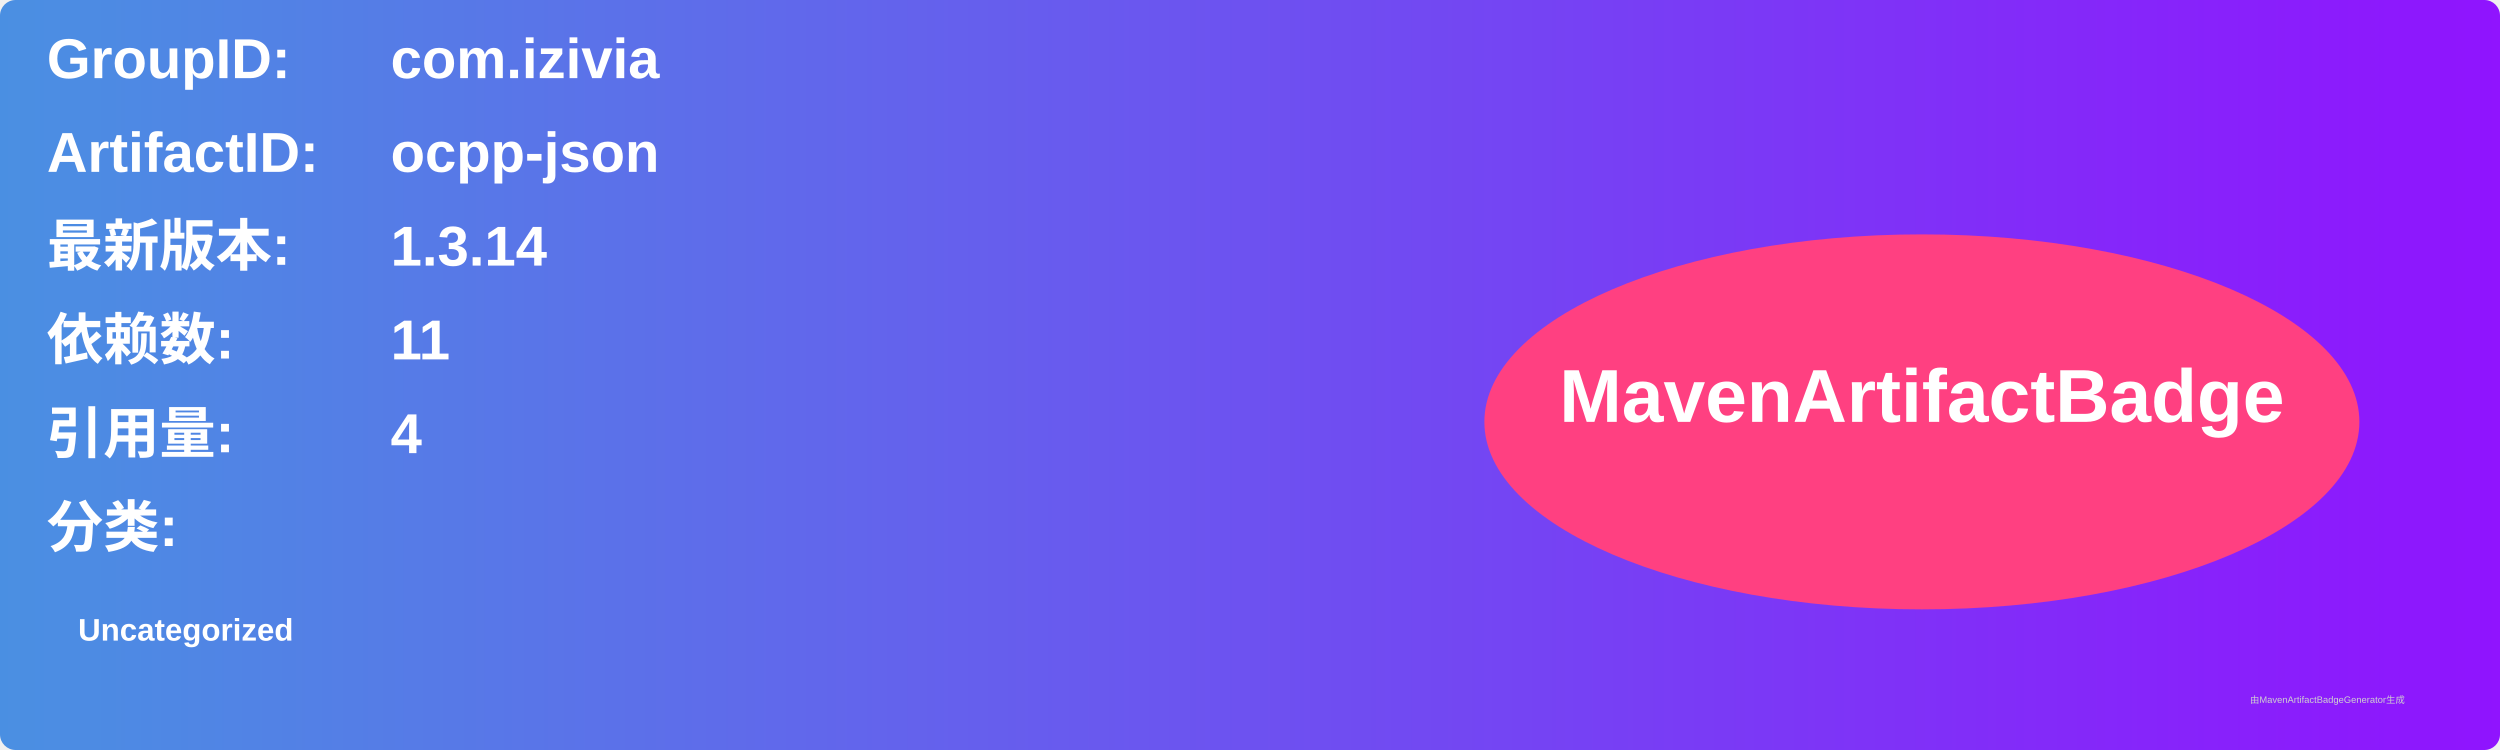
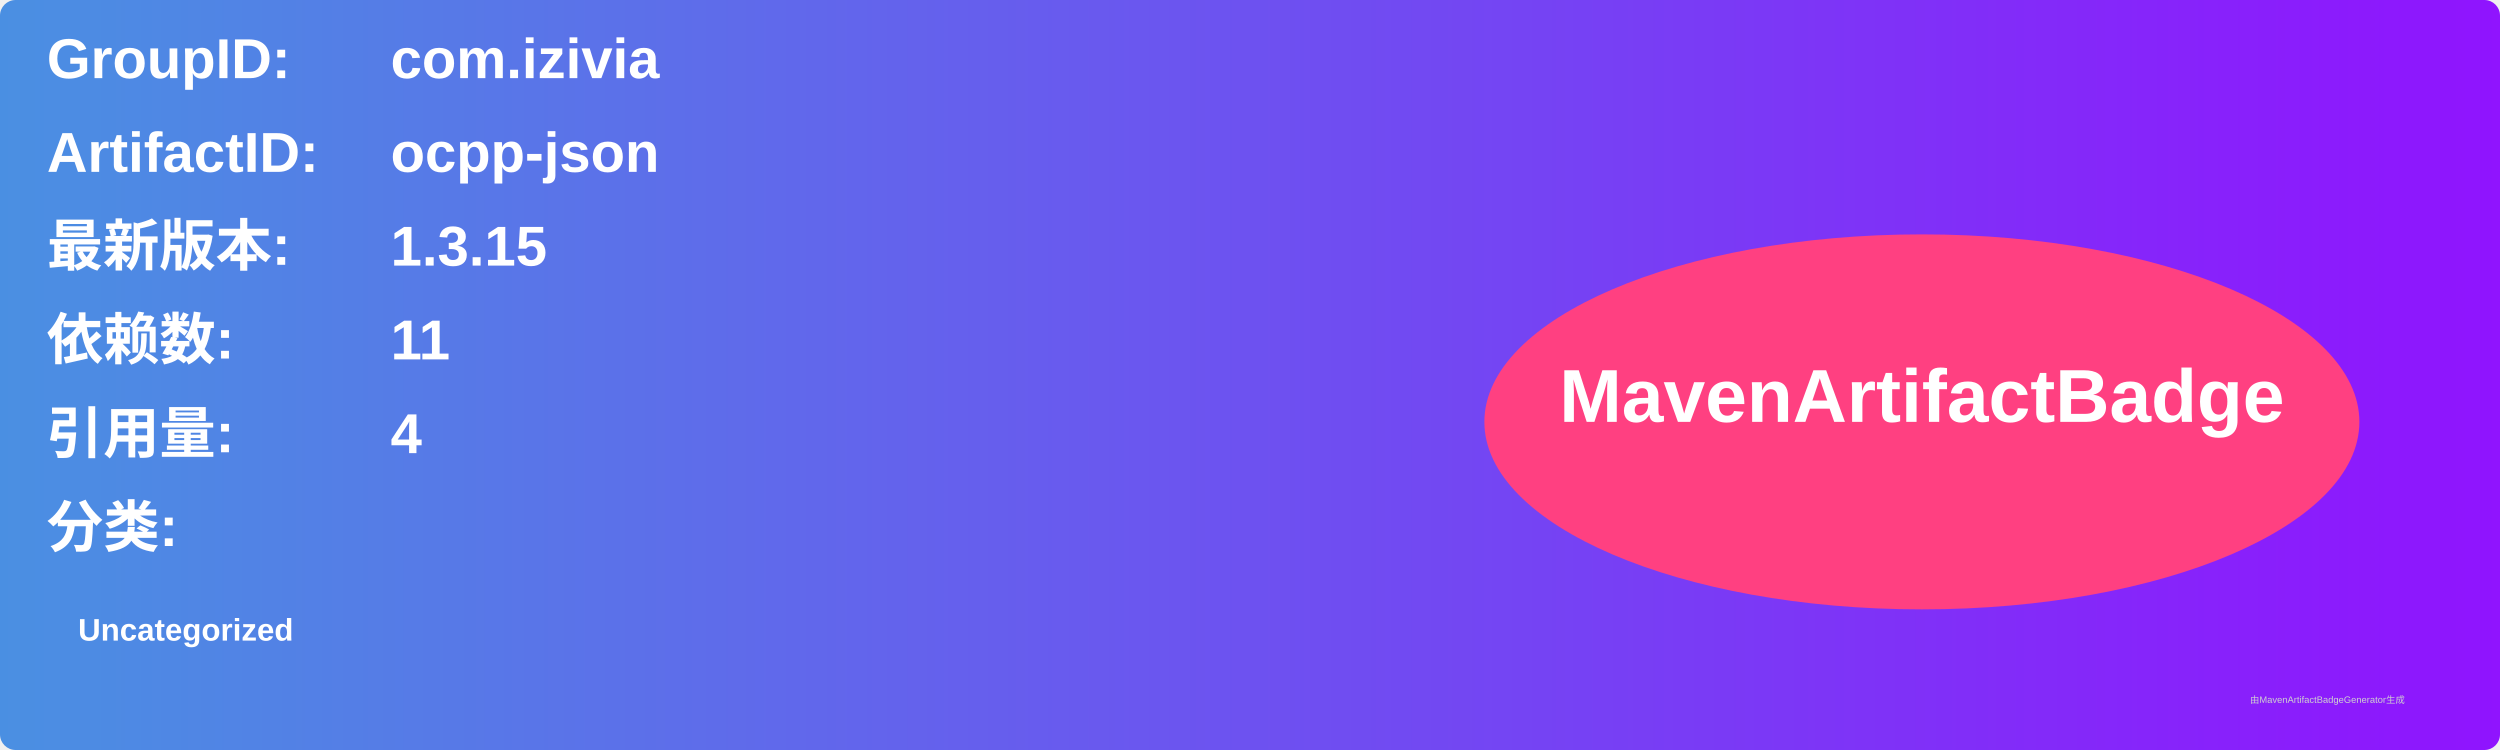
<svg xmlns="http://www.w3.org/2000/svg" width="800" height="240" viewBox="0 0 800 240">
  <linearGradient id="grad" x1="0%" y1="0%" x2="100%" y2="0%">
    <stop offset="0%" stop-color="#4a90e2" />
    <stop offset="100%" stop-color="#9013fe" />
  </linearGradient>
  <rect width="100%" height="100%" rx="5" ry="5" fill="url(#grad)" />
  <g transform="translate(15, 15)">
    <text x="0" y="10" font-family="Arial" font-size="18" fill="white" font-weight="bold" width="260">GroupID:</text>
    <text x="110" y="10" font-family="Arial" font-size="18" fill="white" font-weight="bold" width="460">com.izivia</text>
    <text x="0" y="40" font-family="Arial" font-size="18" fill="white" font-weight="bold" width="260">ArtifactID:</text>
    <text x="110" y="40" font-family="Arial" font-size="18" fill="white" font-weight="bold" width="460">ocpp-json</text>
    <text x="0" y="70" font-family="Arial" font-size="18" fill="white" font-weight="bold">最新版本:</text>
    <text x="110" y="70" font-family="Arial" font-size="18" fill="white" font-weight="bold">
-       <tspan font-weight="bold">1.3.14</tspan>
+       <tspan font-weight="bold">1.3.15</tspan>
    </text>
    <text x="0" y="100" font-family="Arial" font-size="18" fill="white" font-weight="bold">依赖数: </text>
    <text x="110" y="100" font-family="Arial" font-size="18" fill="white">
      <tspan font-weight="bold">11</tspan>
    </text>
    <text x="0" y="130" font-family="Arial" font-size="18" fill="white" font-weight="bold">引用量: </text>
    <text x="110" y="130" font-family="Arial" font-size="18" fill="white">
      <tspan font-weight="bold">4</tspan>
    </text>
    <text x="0" y="160" font-family="Arial" font-size="18" fill="white" font-weight="bold">分类:</text>
    <text x="10" y="190" font-family="Arial" font-size="10" fill="white">
      <tspan font-weight="bold">Uncategorized</tspan>
    </text>
    <ellipse cx="600" cy="120" rx="140" ry="60" fill="#ff4081" />
    <text x="600" y="120" text-anchor="middle" font-family="Arial" font-size="24" fill="white" font-weight="bold">MavenArtifactBadge</text>
  </g>
  <text x="720" y="225" font-family="Arial" font-size="3" fill="#d0d0d0">由MavenArtifactBadgeGenerator生成</text>
</svg>
